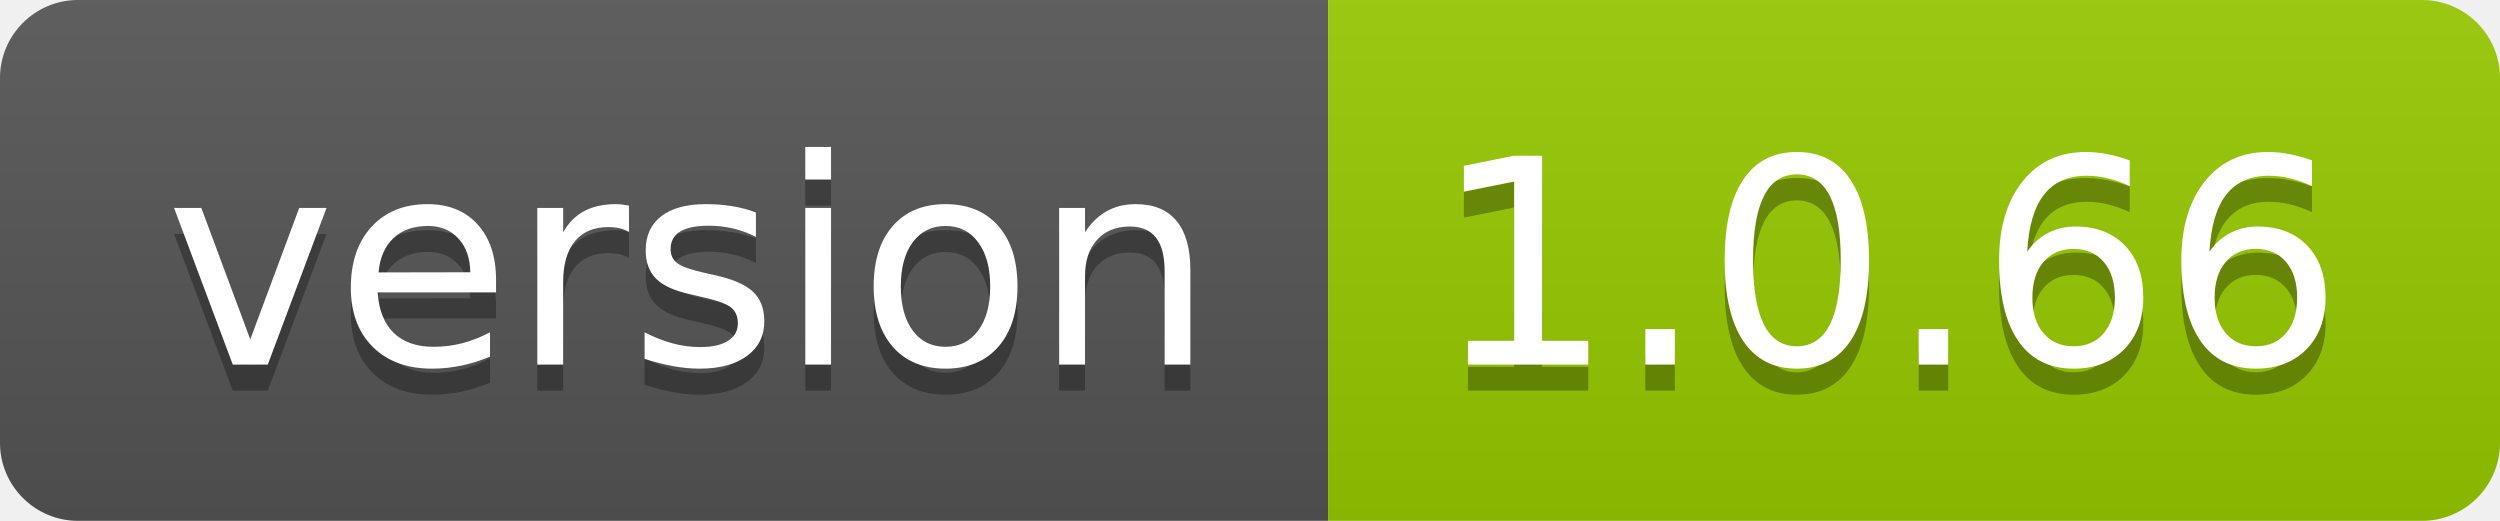
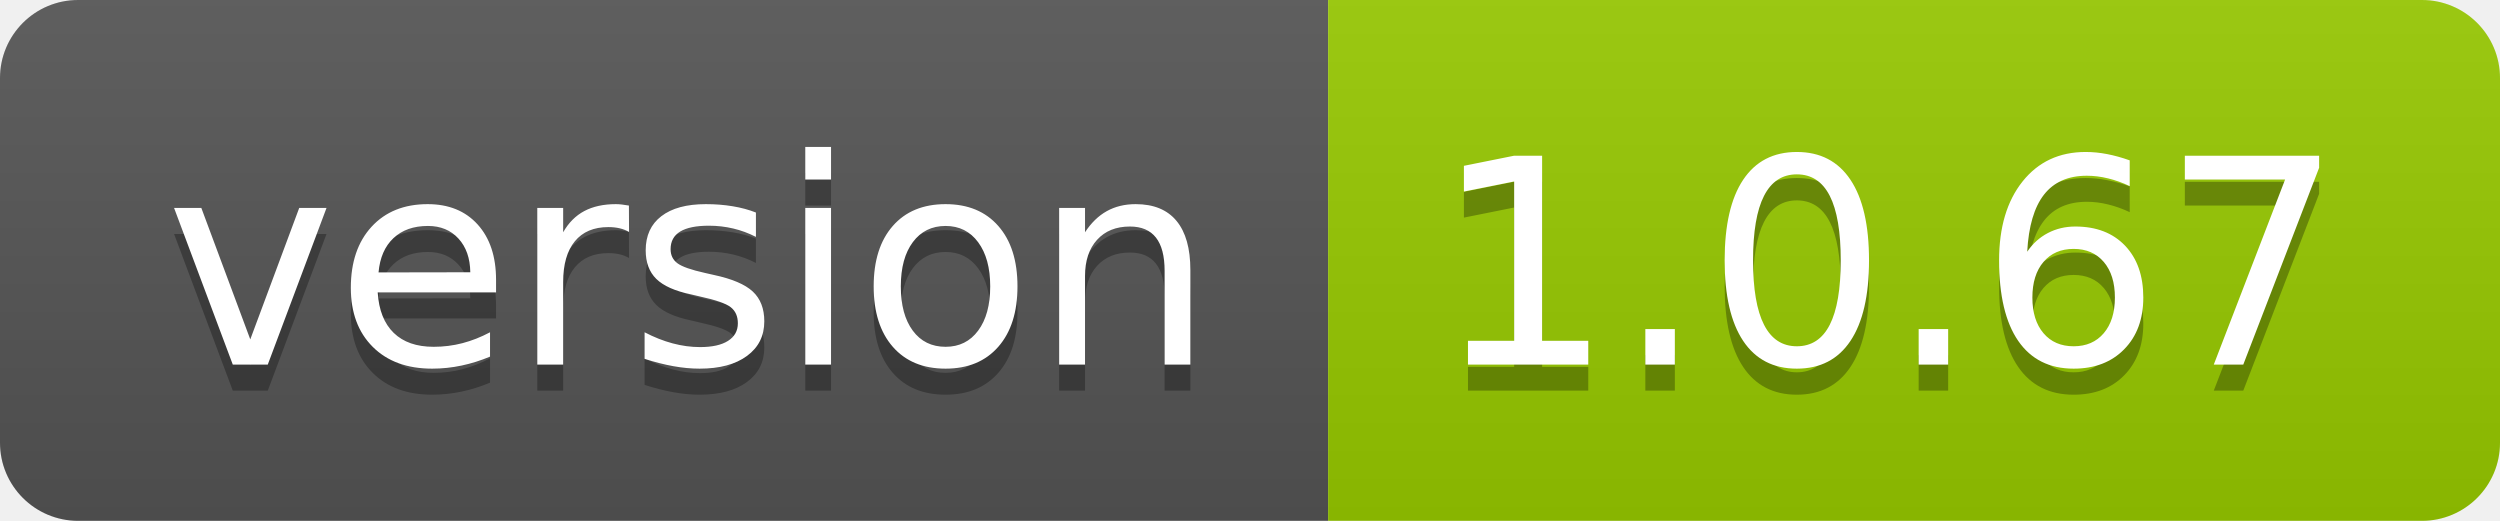
- <svg xmlns="http://www.w3.org/2000/svg" width="96" height="20" role="img" aria-label="version: 1.0.66">
+ <svg xmlns="http://www.w3.org/2000/svg" width="96" height="20" role="img" aria-label="version: 1.0.67">
  <linearGradient id="s" x2="0" y2="100%">
    <stop offset="0" stop-color="#bbb" stop-opacity=".1" />
    <stop offset="1" stop-opacity=".1" />
  </linearGradient>
  <clipPath id="r">
    <rect width="96" height="20" rx="3" fill="#fff" />
  </clipPath>
  <g clip-path="url(#r)">
    <rect width="51" height="20" fill="#555" />
    <rect x="51" width="45" height="20" fill="#97ca00" />
    <rect width="96" height="20" fill="url(#s)" />
  </g>
  <g fill="#fff" text-anchor="middle" font-family="Verdana,Geneva,DejaVu Sans,sans-serif" text-rendering="geometricPrecision" font-size="110">
    <text aria-hidden="true" x="265" y="150" fill="#010101" fill-opacity=".3" transform="scale(.1)" textLength="410">version</text>
    <text x="265" y="140" transform="scale(.1)" fill="#fff" textLength="410">version</text>
-     <text aria-hidden="true" x="725" y="150" fill="#010101" fill-opacity=".3" transform="scale(.1)" textLength="350">1.0.66</text>
-     <text x="725" y="140" transform="scale(.1)" fill="#fff" textLength="350">1.0.66</text>
+     <text aria-hidden="true" x="725" y="150" fill="#010101" fill-opacity=".3" transform="scale(.1)" textLength="350">1.0.67</text>
+     <text x="725" y="140" transform="scale(.1)" fill="#fff" textLength="350">1.0.67</text>
  </g>
</svg>
